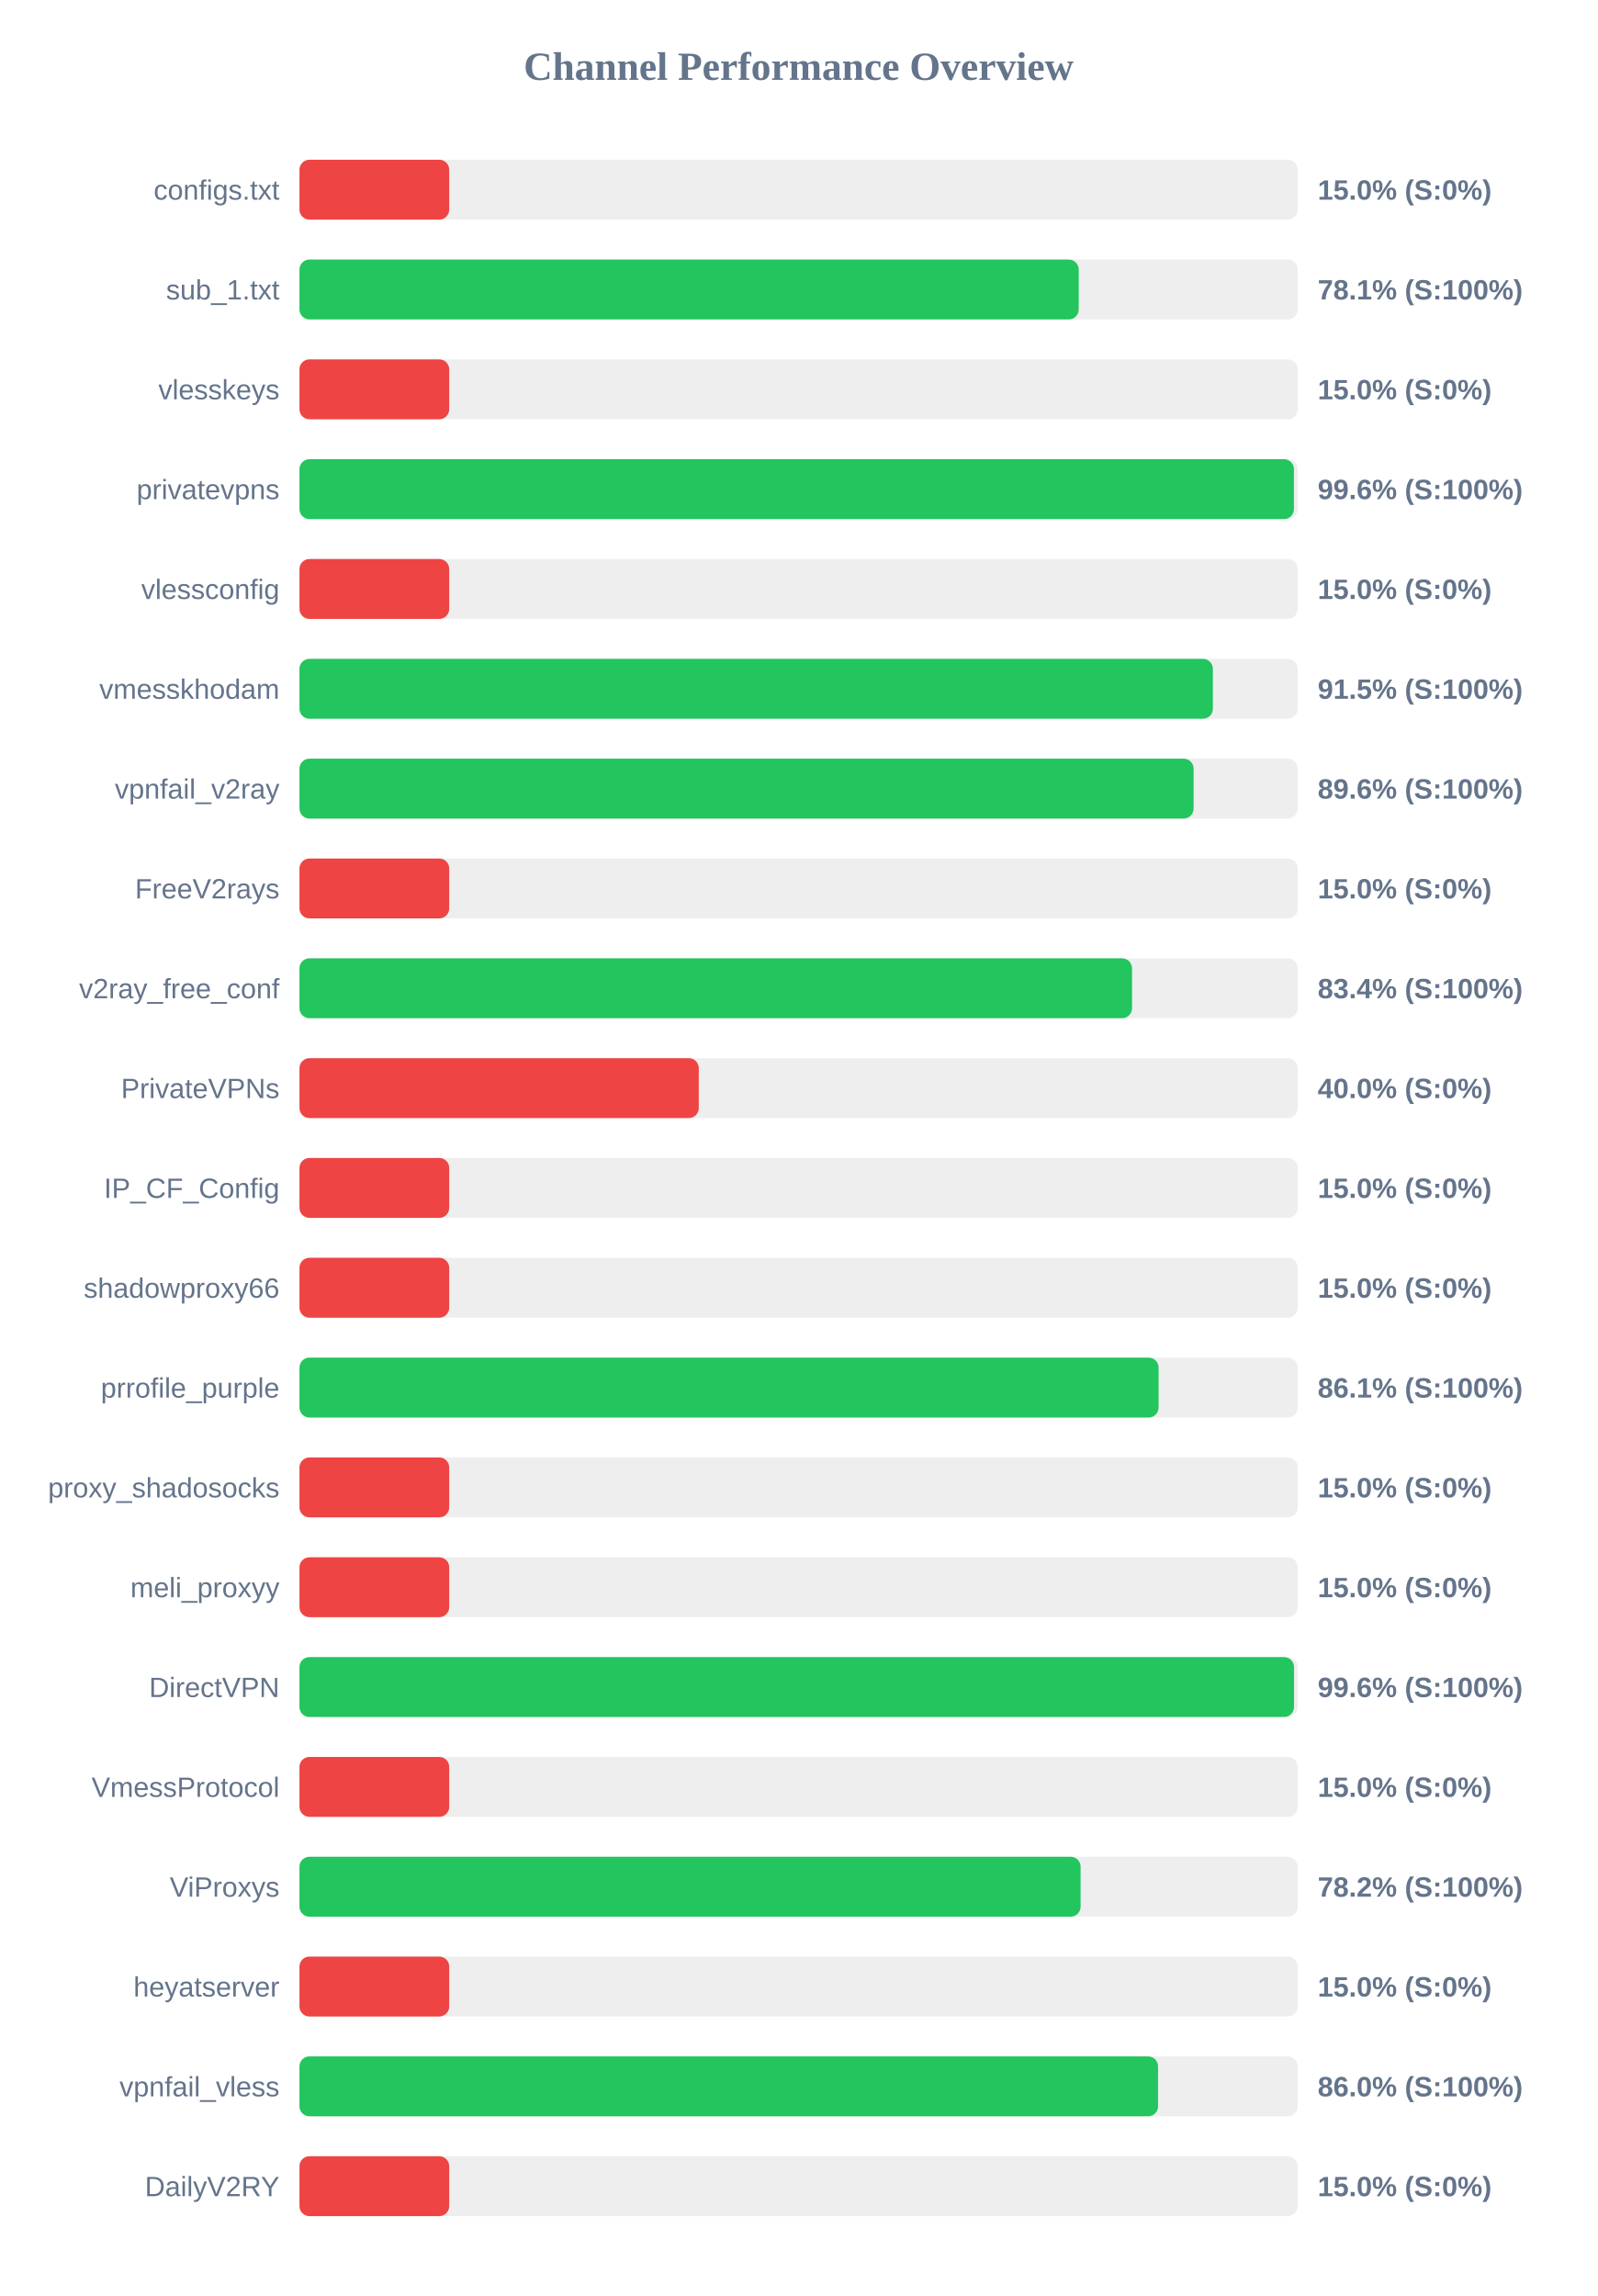
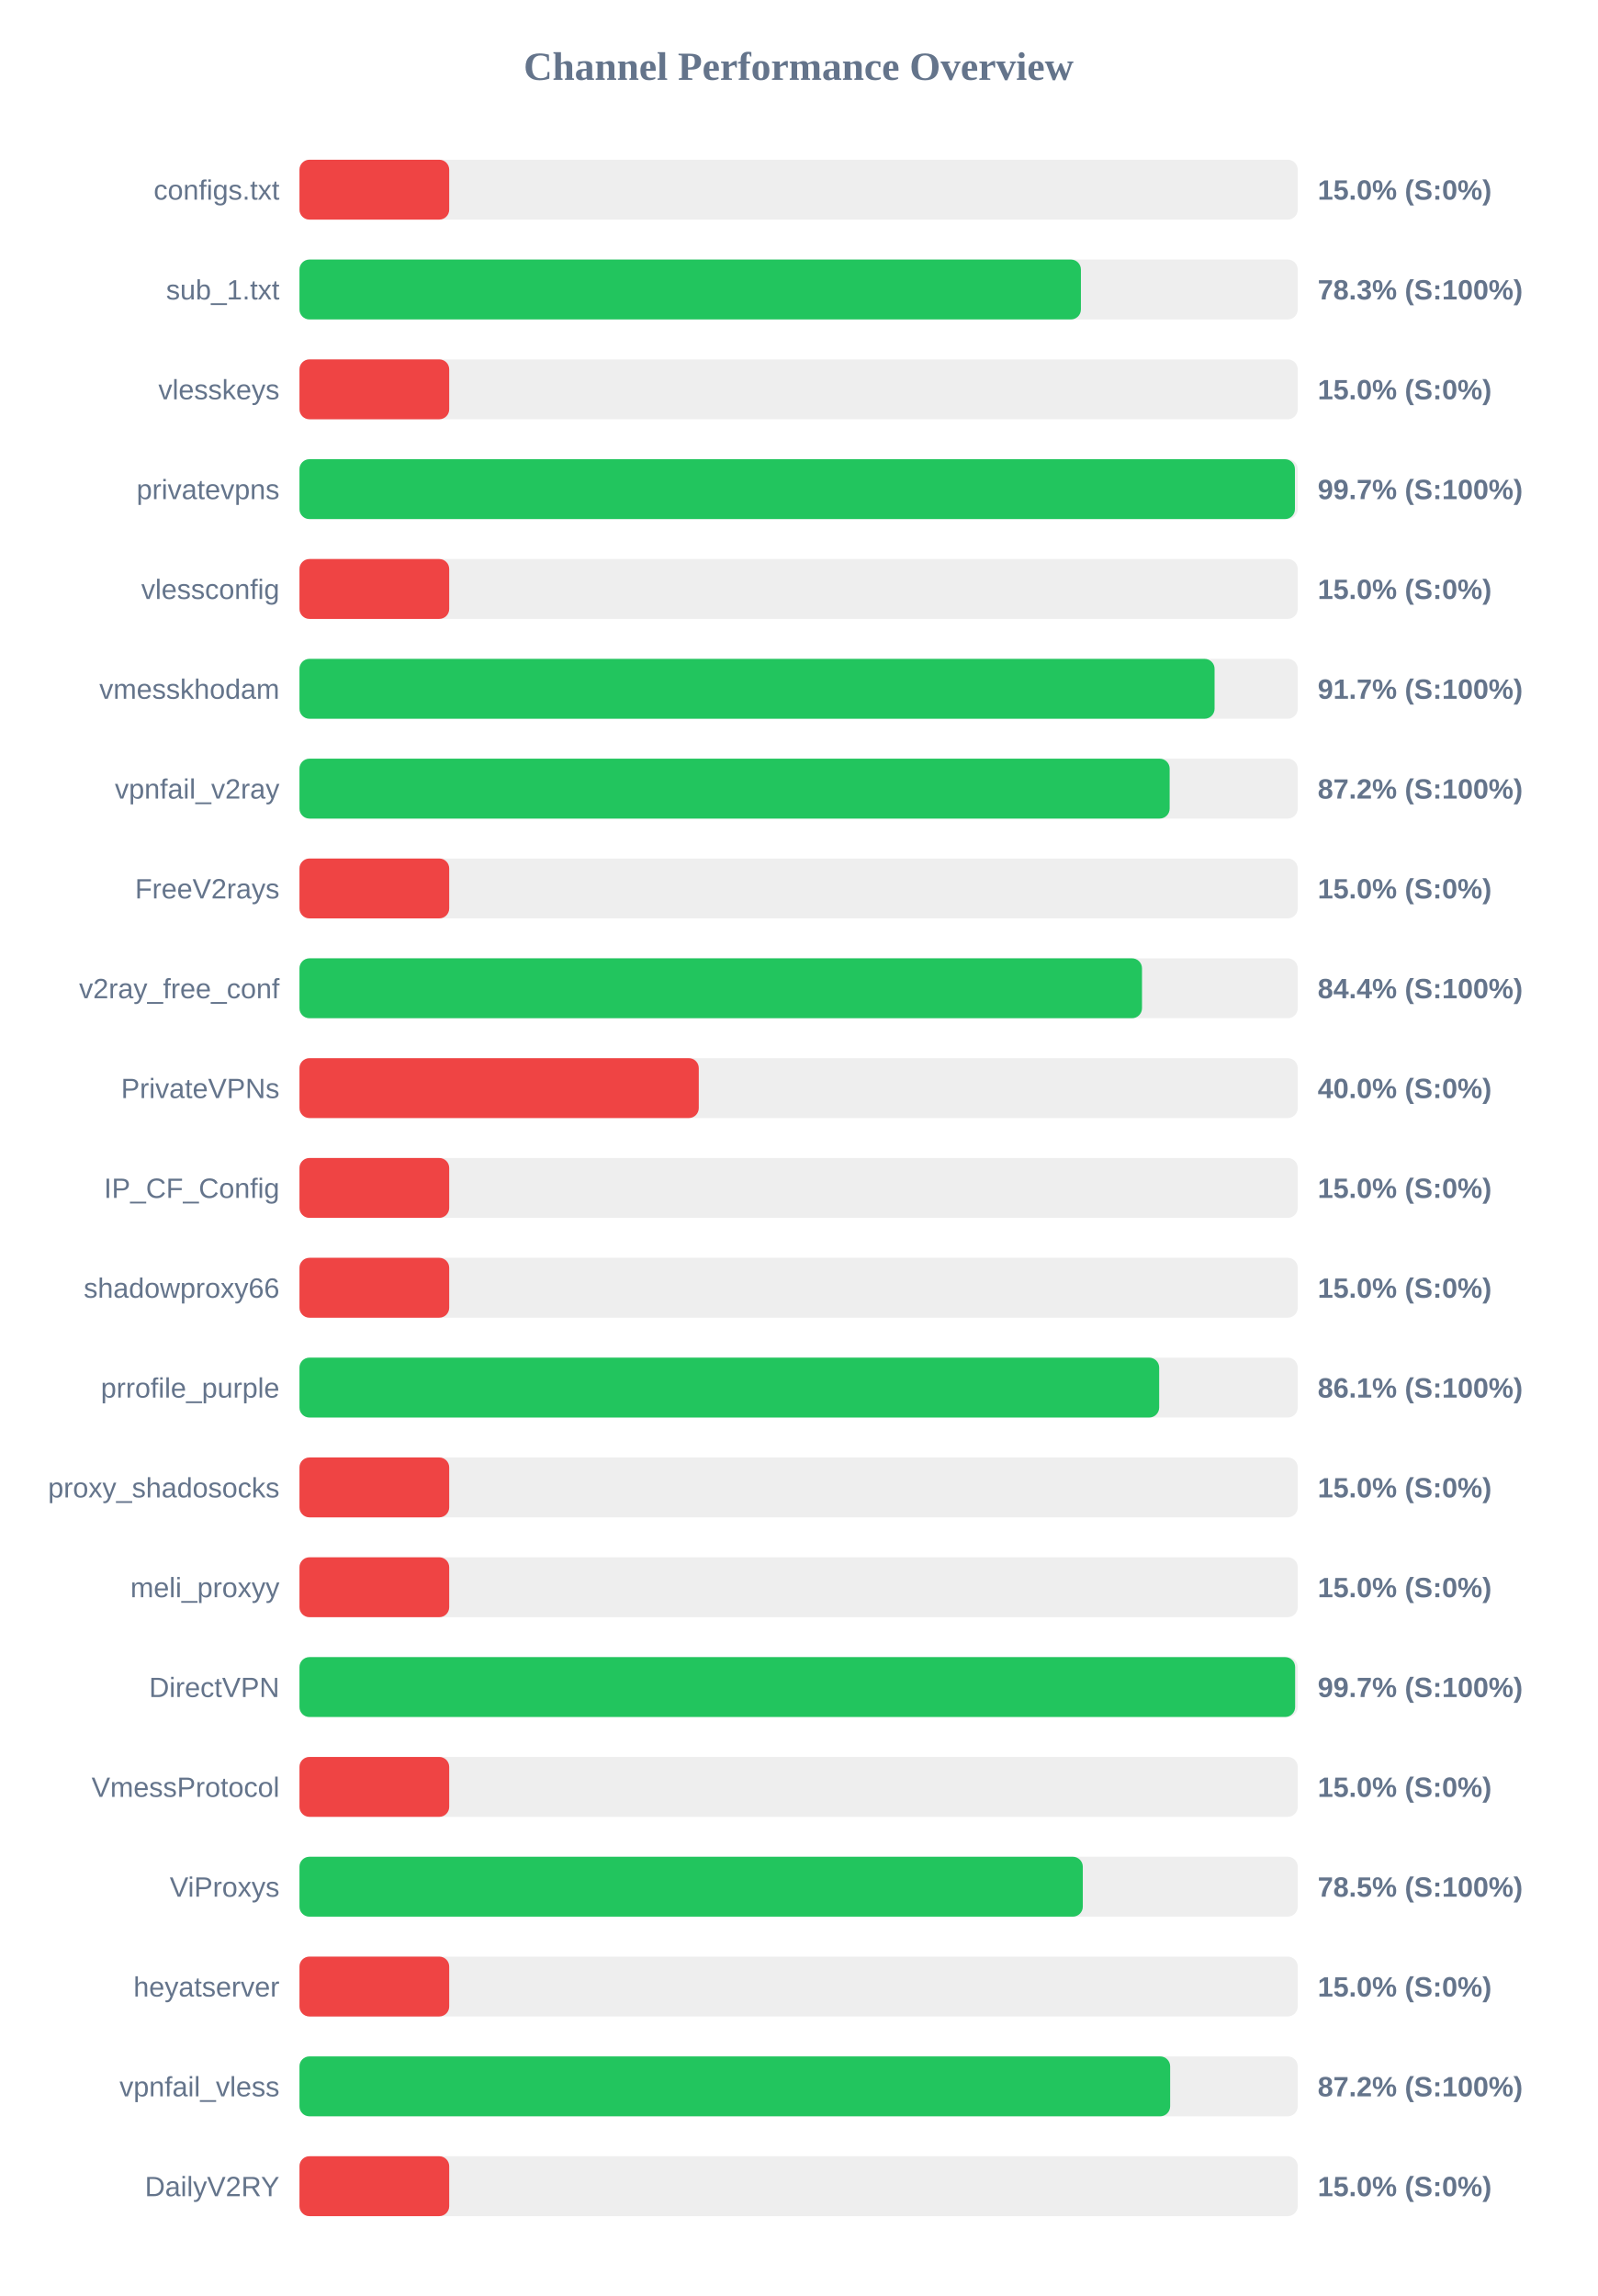
<svg xmlns="http://www.w3.org/2000/svg" width="800" height="1150" version="1.1">
  <style>
        .row { font: 14px Arial; fill: #64748b; }
        .score { font: bold 14px Arial; fill: #64748b; }
    </style>
  <text x="400" y="40" text-anchor="middle" font-size="20px" font-weight="bold" fill="#64748b">Channel Performance Overview</text>
  <rect x="150" y="80" width="500" height="30" fill="#eee" rx="5" />
  <rect x="150" y="80" width="75.0" height="30" fill="#ef4444" rx="5" />
  <text x="140" y="100" text-anchor="end" class="row">configs.txt</text>
  <text x="660" y="100" text-anchor="start" class="score">15.0% (S:0%)</text>
  <rect x="150" y="130" width="500" height="30" fill="#eee" rx="5" />
-   <rect x="150" y="130" width="390.3" height="30" fill="#22c55e" rx="5" />
+   <rect x="150" y="130" width="391.4" height="30" fill="#22c55e" rx="5" />
  <text x="140" y="150" text-anchor="end" class="row">sub_1.txt</text>
-   <text x="660" y="150" text-anchor="start" class="score">78.1% (S:100%)</text>
+   <text x="660" y="150" text-anchor="start" class="score">78.3% (S:100%)</text>
  <rect x="150" y="180" width="500" height="30" fill="#eee" rx="5" />
  <rect x="150" y="180" width="75.0" height="30" fill="#ef4444" rx="5" />
  <text x="140" y="200" text-anchor="end" class="row">vlesskeys</text>
  <text x="660" y="200" text-anchor="start" class="score">15.0% (S:0%)</text>
  <rect x="150" y="230" width="500" height="30" fill="#eee" rx="5" />
-   <rect x="150" y="230" width="498.1" height="30" fill="#22c55e" rx="5" />
+   <rect x="150" y="230" width="498.6" height="30" fill="#22c55e" rx="5" />
  <text x="140" y="250" text-anchor="end" class="row">privatevpns</text>
-   <text x="660" y="250" text-anchor="start" class="score">99.6% (S:100%)</text>
+   <text x="660" y="250" text-anchor="start" class="score">99.7% (S:100%)</text>
  <rect x="150" y="280" width="500" height="30" fill="#eee" rx="5" />
  <rect x="150" y="280" width="75.0" height="30" fill="#ef4444" rx="5" />
  <text x="140" y="300" text-anchor="end" class="row">vlessconfig</text>
  <text x="660" y="300" text-anchor="start" class="score">15.0% (S:0%)</text>
  <rect x="150" y="330" width="500" height="30" fill="#eee" rx="5" />
-   <rect x="150" y="330" width="457.5" height="30" fill="#22c55e" rx="5" />
+   <rect x="150" y="330" width="458.35" height="30" fill="#22c55e" rx="5" />
  <text x="140" y="350" text-anchor="end" class="row">vmesskhodam</text>
-   <text x="660" y="350" text-anchor="start" class="score">91.5% (S:100%)</text>
+   <text x="660" y="350" text-anchor="start" class="score">91.7% (S:100%)</text>
  <rect x="150" y="380" width="500" height="30" fill="#eee" rx="5" />
-   <rect x="150" y="380" width="447.85" height="30" fill="#22c55e" rx="5" />
+   <rect x="150" y="380" width="435.85" height="30" fill="#22c55e" rx="5" />
  <text x="140" y="400" text-anchor="end" class="row">vpnfail_v2ray</text>
-   <text x="660" y="400" text-anchor="start" class="score">89.6% (S:100%)</text>
+   <text x="660" y="400" text-anchor="start" class="score">87.2% (S:100%)</text>
  <rect x="150" y="430" width="500" height="30" fill="#eee" rx="5" />
  <rect x="150" y="430" width="75.0" height="30" fill="#ef4444" rx="5" />
  <text x="140" y="450" text-anchor="end" class="row">FreeV2rays</text>
  <text x="660" y="450" text-anchor="start" class="score">15.0% (S:0%)</text>
  <rect x="150" y="480" width="500" height="30" fill="#eee" rx="5" />
-   <rect x="150" y="480" width="417.0" height="30" fill="#22c55e" rx="5" />
+   <rect x="150" y="480" width="422.0" height="30" fill="#22c55e" rx="5" />
  <text x="140" y="500" text-anchor="end" class="row">v2ray_free_conf</text>
-   <text x="660" y="500" text-anchor="start" class="score">83.4% (S:100%)</text>
+   <text x="660" y="500" text-anchor="start" class="score">84.4% (S:100%)</text>
  <rect x="150" y="530" width="500" height="30" fill="#eee" rx="5" />
  <rect x="150" y="530" width="200.0" height="30" fill="#ef4444" rx="5" />
  <text x="140" y="550" text-anchor="end" class="row">PrivateVPNs</text>
  <text x="660" y="550" text-anchor="start" class="score">40.0% (S:0%)</text>
  <rect x="150" y="580" width="500" height="30" fill="#eee" rx="5" />
  <rect x="150" y="580" width="75.0" height="30" fill="#ef4444" rx="5" />
  <text x="140" y="600" text-anchor="end" class="row">IP_CF_Config</text>
  <text x="660" y="600" text-anchor="start" class="score">15.0% (S:0%)</text>
  <rect x="150" y="630" width="500" height="30" fill="#eee" rx="5" />
  <rect x="150" y="630" width="75.0" height="30" fill="#ef4444" rx="5" />
  <text x="140" y="650" text-anchor="end" class="row">shadowproxy66</text>
  <text x="660" y="650" text-anchor="start" class="score">15.0% (S:0%)</text>
  <rect x="150" y="680" width="500" height="30" fill="#eee" rx="5" />
-   <rect x="150" y="680" width="430.3" height="30" fill="#22c55e" rx="5" />
+   <rect x="150" y="680" width="430.6" height="30" fill="#22c55e" rx="5" />
  <text x="140" y="700" text-anchor="end" class="row">prrofile_purple</text>
  <text x="660" y="700" text-anchor="start" class="score">86.1% (S:100%)</text>
  <rect x="150" y="730" width="500" height="30" fill="#eee" rx="5" />
  <rect x="150" y="730" width="75.0" height="30" fill="#ef4444" rx="5" />
  <text x="140" y="750" text-anchor="end" class="row">proxy_shadosocks</text>
  <text x="660" y="750" text-anchor="start" class="score">15.0% (S:0%)</text>
  <rect x="150" y="780" width="500" height="30" fill="#eee" rx="5" />
  <rect x="150" y="780" width="75.0" height="30" fill="#ef4444" rx="5" />
  <text x="140" y="800" text-anchor="end" class="row">meli_proxyy</text>
  <text x="660" y="800" text-anchor="start" class="score">15.0% (S:0%)</text>
  <rect x="150" y="830" width="500" height="30" fill="#eee" rx="5" />
-   <rect x="150" y="830" width="498.15" height="30" fill="#22c55e" rx="5" />
+   <rect x="150" y="830" width="498.7" height="30" fill="#22c55e" rx="5" />
  <text x="140" y="850" text-anchor="end" class="row">DirectVPN</text>
-   <text x="660" y="850" text-anchor="start" class="score">99.6% (S:100%)</text>
+   <text x="660" y="850" text-anchor="start" class="score">99.7% (S:100%)</text>
  <rect x="150" y="880" width="500" height="30" fill="#eee" rx="5" />
  <rect x="150" y="880" width="75.0" height="30" fill="#ef4444" rx="5" />
  <text x="140" y="900" text-anchor="end" class="row">VmessProtocol</text>
  <text x="660" y="900" text-anchor="start" class="score">15.0% (S:0%)</text>
  <rect x="150" y="930" width="500" height="30" fill="#eee" rx="5" />
-   <rect x="150" y="930" width="391.25" height="30" fill="#22c55e" rx="5" />
+   <rect x="150" y="930" width="392.35" height="30" fill="#22c55e" rx="5" />
  <text x="140" y="950" text-anchor="end" class="row">ViProxys</text>
-   <text x="660" y="950" text-anchor="start" class="score">78.2% (S:100%)</text>
+   <text x="660" y="950" text-anchor="start" class="score">78.5% (S:100%)</text>
  <rect x="150" y="980" width="500" height="30" fill="#eee" rx="5" />
  <rect x="150" y="980" width="75.0" height="30" fill="#ef4444" rx="5" />
  <text x="140" y="1000" text-anchor="end" class="row">heyatserver</text>
  <text x="660" y="1000" text-anchor="start" class="score">15.0% (S:0%)</text>
  <rect x="150" y="1030" width="500" height="30" fill="#eee" rx="5" />
-   <rect x="150" y="1030" width="430.05" height="30" fill="#22c55e" rx="5" />
+   <rect x="150" y="1030" width="436.1" height="30" fill="#22c55e" rx="5" />
  <text x="140" y="1050" text-anchor="end" class="row">vpnfail_vless</text>
-   <text x="660" y="1050" text-anchor="start" class="score">86.0% (S:100%)</text>
+   <text x="660" y="1050" text-anchor="start" class="score">87.2% (S:100%)</text>
  <rect x="150" y="1080" width="500" height="30" fill="#eee" rx="5" />
  <rect x="150" y="1080" width="75.0" height="30" fill="#ef4444" rx="5" />
  <text x="140" y="1100" text-anchor="end" class="row">DailyV2RY</text>
  <text x="660" y="1100" text-anchor="start" class="score">15.0% (S:0%)</text>
</svg>
